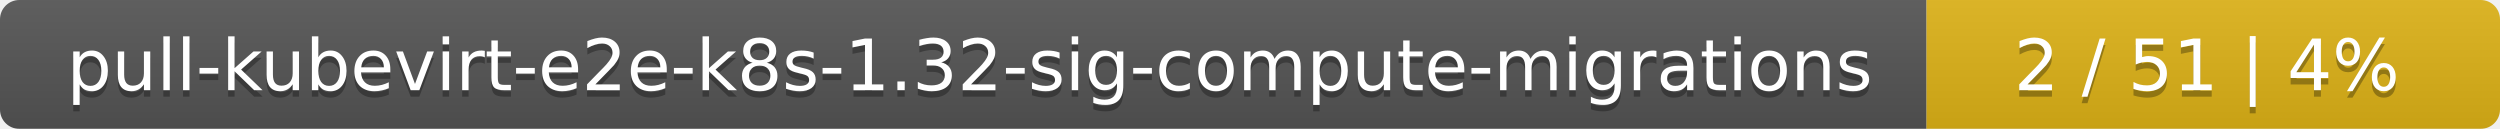
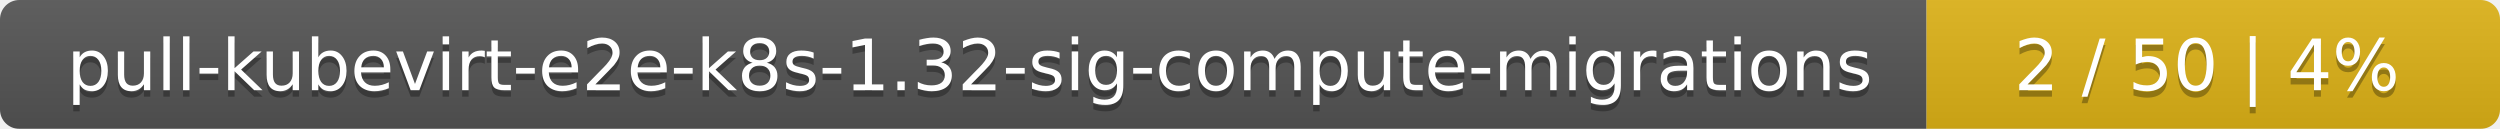
<svg xmlns="http://www.w3.org/2000/svg" width="388" height="20">
  <linearGradient id="smooth" x2="0" y2="100%">
    <stop offset="0" stop-color="#bbb" stop-opacity=".1" />
    <stop offset="1" stop-opacity=".1" />
  </linearGradient>
  <mask id="round">
    <rect width="388" height="20" rx="3" fill="#fff" />
  </mask>
  <g mask="url(#round)">
    <rect width="299" height="20" fill="#555" />
    <rect x="299" width="89" height="20" fill="#dfb317" />
    <rect width="388" height="20" fill="url(#smooth)" />
  </g>
  <g fill="#fff" text-anchor="middle" font-family="DejaVu Sans,Verdana,Geneva,sans-serif" font-size="11">
    <text x="150.5" y="15" fill="#010101" fill-opacity=".3">pull-kubevirt-e2e-k8s-1.32-sig-compute-migrations</text>
    <text x="150.5" y="14">pull-kubevirt-e2e-k8s-1.32-sig-compute-migrations</text>
-     <text x="342.5" y="15" fill="#010101" fill-opacity=".3">2 / 51    |    4%</text>
-     <text x="342.5" y="14">2 / 51    |    4%</text>
+     <text x="342.5" y="15" fill="#010101" fill-opacity=".3">2 / 50    |    4%</text>
+     <text x="342.5" y="14">2 / 50    |    4%</text>
  </g>
</svg>
